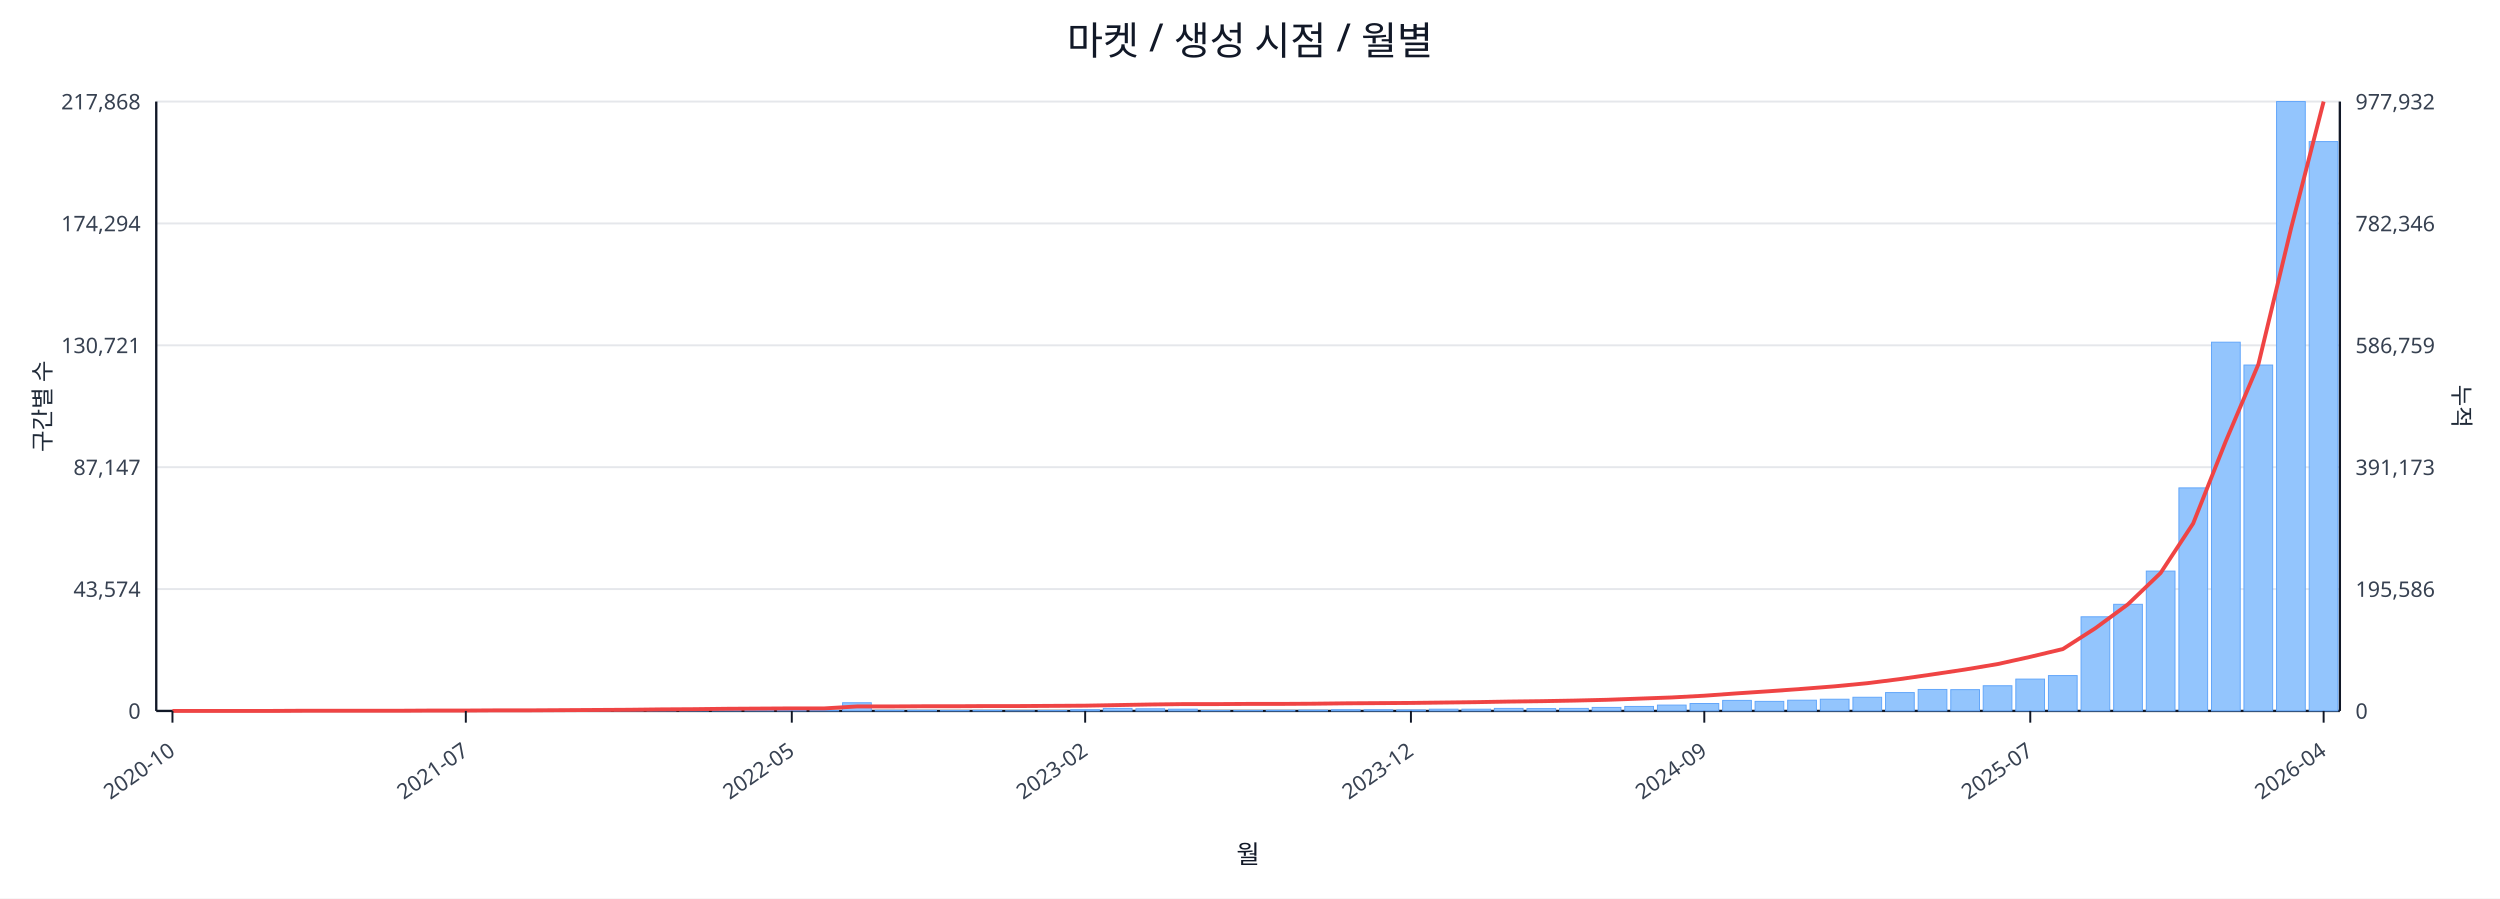
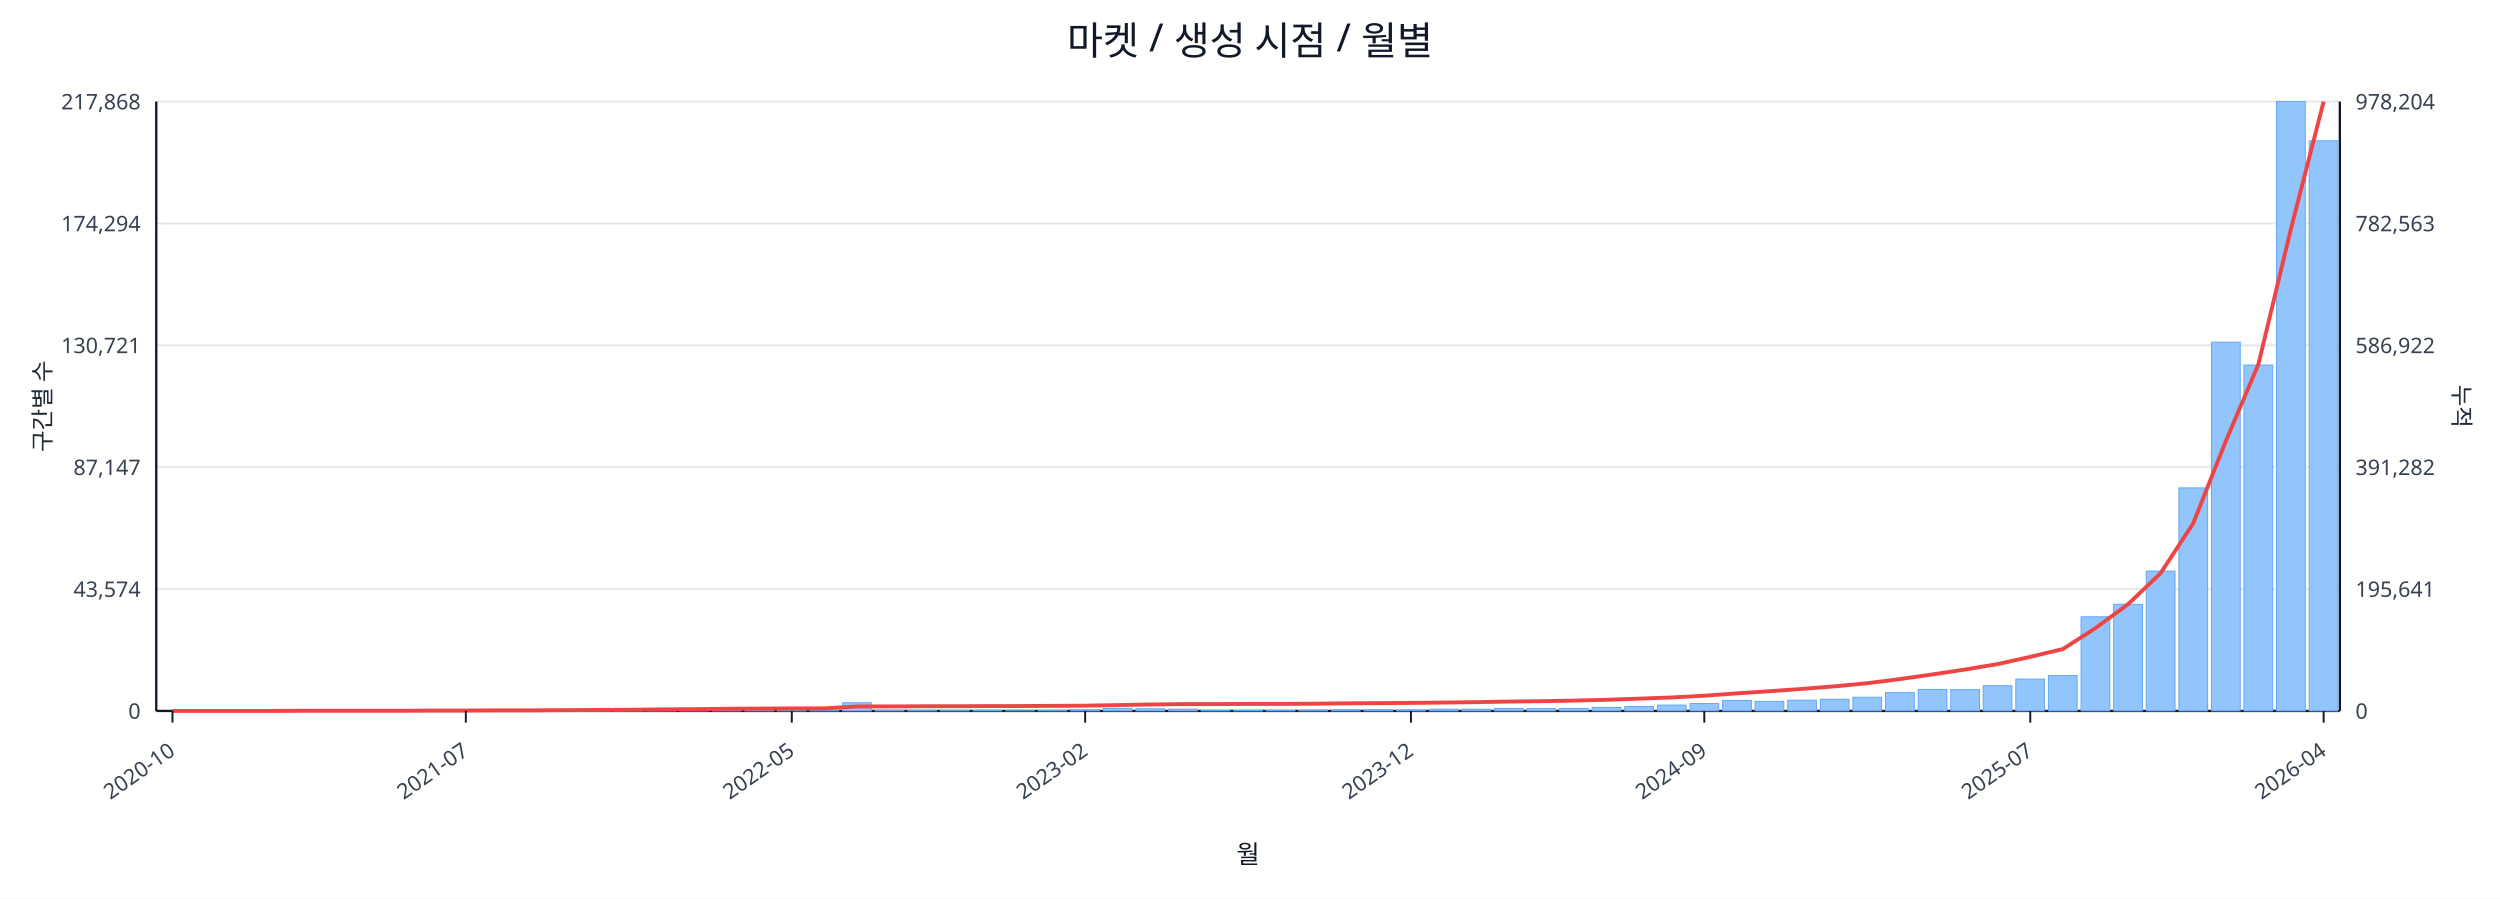
<svg xmlns="http://www.w3.org/2000/svg" width="1280" height="460" viewBox="0 0 1280 460">
  <rect x="0" y="0" width="100%" height="100%" fill="#ffffff" />
  <text x="640.0" y="28" font-size="20" text-anchor="middle" font-family="sans-serif" fill="#111827">마켓 / 생성 시점 / 월별</text>
  <line x1="80.0" y1="52.0" x2="1198.0" y2="52.0" stroke="#e5e7eb" stroke-width="1" />
  <text x="72.0" y="56.0" font-size="11" text-anchor="end" font-family="sans-serif" fill="#374151">217,868</text>
-   <text x="1206.0" y="56.0" font-size="11" text-anchor="start" font-family="sans-serif" fill="#374151">977,932</text>
+   <text x="1206.0" y="56.0" font-size="11" text-anchor="start" font-family="sans-serif" fill="#374151">978,204</text>
  <line x1="80.0" y1="114.4" x2="1198.0" y2="114.4" stroke="#e5e7eb" stroke-width="1" />
  <text x="72.0" y="118.4" font-size="11" text-anchor="end" font-family="sans-serif" fill="#374151">174,294</text>
-   <text x="1206.0" y="118.4" font-size="11" text-anchor="start" font-family="sans-serif" fill="#374151">782,346</text>
+   <text x="1206.0" y="118.4" font-size="11" text-anchor="start" font-family="sans-serif" fill="#374151">782,563</text>
  <line x1="80.0" y1="176.8" x2="1198.0" y2="176.8" stroke="#e5e7eb" stroke-width="1" />
  <text x="72.0" y="180.8" font-size="11" text-anchor="end" font-family="sans-serif" fill="#374151">130,721</text>
-   <text x="1206.0" y="180.8" font-size="11" text-anchor="start" font-family="sans-serif" fill="#374151">586,759</text>
+   <text x="1206.0" y="180.8" font-size="11" text-anchor="start" font-family="sans-serif" fill="#374151">586,922</text>
  <line x1="80.0" y1="239.2" x2="1198.0" y2="239.2" stroke="#e5e7eb" stroke-width="1" />
  <text x="72.0" y="243.2" font-size="11" text-anchor="end" font-family="sans-serif" fill="#374151">87,147</text>
-   <text x="1206.0" y="243.2" font-size="11" text-anchor="start" font-family="sans-serif" fill="#374151">391,173</text>
+   <text x="1206.0" y="243.2" font-size="11" text-anchor="start" font-family="sans-serif" fill="#374151">391,282</text>
  <line x1="80.0" y1="301.6" x2="1198.0" y2="301.6" stroke="#e5e7eb" stroke-width="1" />
  <text x="72.0" y="305.6" font-size="11" text-anchor="end" font-family="sans-serif" fill="#374151">43,574</text>
-   <text x="1206.0" y="305.6" font-size="11" text-anchor="start" font-family="sans-serif" fill="#374151">195,586</text>
+   <text x="1206.0" y="305.6" font-size="11" text-anchor="start" font-family="sans-serif" fill="#374151">195,641</text>
  <line x1="80.0" y1="364.0" x2="1198.0" y2="364.0" stroke="#e5e7eb" stroke-width="1" />
  <text x="72.0" y="368.0" font-size="11" text-anchor="end" font-family="sans-serif" fill="#374151">0</text>
  <text x="1206.0" y="368.0" font-size="11" text-anchor="start" font-family="sans-serif" fill="#374151">0</text>
  <line x1="80.0" y1="364.0" x2="1198.0" y2="364.0" stroke="#111827" stroke-width="1.2" />
  <line x1="80.0" y1="52.0" x2="80.0" y2="364.0" stroke="#111827" stroke-width="1.2" />
  <line x1="1198.0" y1="52.0" x2="1198.0" y2="364.0" stroke="#111827" stroke-width="1.2" />
  <rect x="81.0" y="364.0" width="14.7" height="0.0" fill="#93c5fd" stroke="#60a5fa" stroke-width="0.5" />
  <rect x="97.7" y="364.0" width="14.7" height="0.0" fill="#93c5fd" stroke="#60a5fa" stroke-width="0.5" />
  <rect x="114.4" y="364.0" width="14.7" height="0.0" fill="#93c5fd" stroke="#60a5fa" stroke-width="0.5" />
  <rect x="131.1" y="363.9" width="14.7" height="0.1" fill="#93c5fd" stroke="#60a5fa" stroke-width="0.5" />
  <rect x="147.7" y="363.9" width="14.7" height="0.1" fill="#93c5fd" stroke="#60a5fa" stroke-width="0.5" />
  <rect x="164.4" y="363.9" width="14.7" height="0.1" fill="#93c5fd" stroke="#60a5fa" stroke-width="0.5" />
  <rect x="181.1" y="363.9" width="14.7" height="0.1" fill="#93c5fd" stroke="#60a5fa" stroke-width="0.5" />
  <rect x="197.8" y="363.8" width="14.7" height="0.2" fill="#93c5fd" stroke="#60a5fa" stroke-width="0.5" />
  <rect x="214.5" y="363.7" width="14.7" height="0.3" fill="#93c5fd" stroke="#60a5fa" stroke-width="0.5" />
  <rect x="231.2" y="363.8" width="14.7" height="0.2" fill="#93c5fd" stroke="#60a5fa" stroke-width="0.5" />
  <rect x="247.9" y="363.8" width="14.7" height="0.2" fill="#93c5fd" stroke="#60a5fa" stroke-width="0.5" />
  <rect x="264.6" y="363.9" width="14.7" height="0.1" fill="#93c5fd" stroke="#60a5fa" stroke-width="0.5" />
  <rect x="281.2" y="363.7" width="14.7" height="0.3" fill="#93c5fd" stroke="#60a5fa" stroke-width="0.5" />
  <rect x="297.9" y="363.4" width="14.7" height="0.6" fill="#93c5fd" stroke="#60a5fa" stroke-width="0.5" />
  <rect x="314.6" y="363.5" width="14.7" height="0.5" fill="#93c5fd" stroke="#60a5fa" stroke-width="0.5" />
  <rect x="331.3" y="363.1" width="14.7" height="0.9" fill="#93c5fd" stroke="#60a5fa" stroke-width="0.5" />
  <rect x="348.0" y="363.5" width="14.7" height="0.5" fill="#93c5fd" stroke="#60a5fa" stroke-width="0.5" />
  <rect x="364.7" y="363.3" width="14.7" height="0.7" fill="#93c5fd" stroke="#60a5fa" stroke-width="0.5" />
  <rect x="381.4" y="363.4" width="14.7" height="0.6" fill="#93c5fd" stroke="#60a5fa" stroke-width="0.5" />
  <rect x="398.0" y="363.6" width="14.7" height="0.4" fill="#93c5fd" stroke="#60a5fa" stroke-width="0.5" />
  <rect x="414.7" y="363.8" width="14.7" height="0.2" fill="#93c5fd" stroke="#60a5fa" stroke-width="0.5" />
  <rect x="431.4" y="359.8" width="14.7" height="4.2" fill="#93c5fd" stroke="#60a5fa" stroke-width="0.5" />
  <rect x="448.1" y="363.7" width="14.7" height="0.3" fill="#93c5fd" stroke="#60a5fa" stroke-width="0.5" />
  <rect x="464.8" y="363.7" width="14.7" height="0.3" fill="#93c5fd" stroke="#60a5fa" stroke-width="0.5" />
  <rect x="481.5" y="363.8" width="14.7" height="0.2" fill="#93c5fd" stroke="#60a5fa" stroke-width="0.5" />
  <rect x="498.2" y="363.7" width="14.7" height="0.3" fill="#93c5fd" stroke="#60a5fa" stroke-width="0.5" />
  <rect x="514.9" y="363.9" width="14.7" height="0.1" fill="#93c5fd" stroke="#60a5fa" stroke-width="0.5" />
  <rect x="531.5" y="363.8" width="14.7" height="0.2" fill="#93c5fd" stroke="#60a5fa" stroke-width="0.5" />
  <rect x="548.2" y="363.4" width="14.7" height="0.6" fill="#93c5fd" stroke="#60a5fa" stroke-width="0.5" />
  <rect x="564.9" y="362.7" width="14.7" height="1.3" fill="#93c5fd" stroke="#60a5fa" stroke-width="0.5" />
  <rect x="581.6" y="362.9" width="14.7" height="1.1" fill="#93c5fd" stroke="#60a5fa" stroke-width="0.5" />
  <rect x="598.3" y="363.1" width="14.7" height="0.9" fill="#93c5fd" stroke="#60a5fa" stroke-width="0.5" />
  <rect x="615.0" y="363.8" width="14.7" height="0.2" fill="#93c5fd" stroke="#60a5fa" stroke-width="0.5" />
  <rect x="631.7" y="363.8" width="14.7" height="0.2" fill="#93c5fd" stroke="#60a5fa" stroke-width="0.5" />
  <rect x="648.3" y="363.7" width="14.7" height="0.3" fill="#93c5fd" stroke="#60a5fa" stroke-width="0.5" />
  <rect x="665.0" y="363.6" width="14.7" height="0.4" fill="#93c5fd" stroke="#60a5fa" stroke-width="0.5" />
  <rect x="681.7" y="363.4" width="14.7" height="0.6" fill="#93c5fd" stroke="#60a5fa" stroke-width="0.5" />
  <rect x="698.4" y="363.4" width="14.7" height="0.6" fill="#93c5fd" stroke="#60a5fa" stroke-width="0.5" />
  <rect x="715.1" y="363.5" width="14.7" height="0.5" fill="#93c5fd" stroke="#60a5fa" stroke-width="0.5" />
  <rect x="731.8" y="363.1" width="14.7" height="0.9" fill="#93c5fd" stroke="#60a5fa" stroke-width="0.5" />
  <rect x="748.5" y="363.1" width="14.7" height="0.9" fill="#93c5fd" stroke="#60a5fa" stroke-width="0.5" />
  <rect x="765.1" y="362.7" width="14.7" height="1.3" fill="#93c5fd" stroke="#60a5fa" stroke-width="0.5" />
  <rect x="781.8" y="362.8" width="14.7" height="1.2" fill="#93c5fd" stroke="#60a5fa" stroke-width="0.5" />
  <rect x="798.5" y="362.7" width="14.7" height="1.3" fill="#93c5fd" stroke="#60a5fa" stroke-width="0.5" />
  <rect x="815.2" y="362.2" width="14.7" height="1.8" fill="#93c5fd" stroke="#60a5fa" stroke-width="0.5" />
  <rect x="831.9" y="361.7" width="14.7" height="2.3" fill="#93c5fd" stroke="#60a5fa" stroke-width="0.5" />
  <rect x="848.6" y="361.0" width="14.7" height="3.0" fill="#93c5fd" stroke="#60a5fa" stroke-width="0.5" />
  <rect x="865.3" y="360.2" width="14.7" height="3.8" fill="#93c5fd" stroke="#60a5fa" stroke-width="0.5" />
  <rect x="882.0" y="358.6" width="14.7" height="5.4" fill="#93c5fd" stroke="#60a5fa" stroke-width="0.5" />
  <rect x="898.6" y="359.1" width="14.7" height="4.9" fill="#93c5fd" stroke="#60a5fa" stroke-width="0.5" />
  <rect x="915.3" y="358.5" width="14.7" height="5.5" fill="#93c5fd" stroke="#60a5fa" stroke-width="0.5" />
  <rect x="932.0" y="358.0" width="14.7" height="6.0" fill="#93c5fd" stroke="#60a5fa" stroke-width="0.5" />
  <rect x="948.7" y="357.0" width="14.7" height="7.0" fill="#93c5fd" stroke="#60a5fa" stroke-width="0.5" />
  <rect x="965.4" y="354.6" width="14.7" height="9.4" fill="#93c5fd" stroke="#60a5fa" stroke-width="0.5" />
  <rect x="982.1" y="353.0" width="14.7" height="11.0" fill="#93c5fd" stroke="#60a5fa" stroke-width="0.5" />
  <rect x="998.8" y="353.1" width="14.7" height="10.9" fill="#93c5fd" stroke="#60a5fa" stroke-width="0.5" />
  <rect x="1015.4" y="351.1" width="14.7" height="12.9" fill="#93c5fd" stroke="#60a5fa" stroke-width="0.5" />
  <rect x="1032.1" y="347.7" width="14.7" height="16.3" fill="#93c5fd" stroke="#60a5fa" stroke-width="0.5" />
  <rect x="1048.8" y="345.9" width="14.7" height="18.1" fill="#93c5fd" stroke="#60a5fa" stroke-width="0.5" />
  <rect x="1065.5" y="315.8" width="14.7" height="48.2" fill="#93c5fd" stroke="#60a5fa" stroke-width="0.5" />
  <rect x="1082.2" y="309.4" width="14.7" height="54.6" fill="#93c5fd" stroke="#60a5fa" stroke-width="0.5" />
  <rect x="1098.9" y="292.4" width="14.7" height="71.6" fill="#93c5fd" stroke="#60a5fa" stroke-width="0.5" />
  <rect x="1115.6" y="249.8" width="14.7" height="114.2" fill="#93c5fd" stroke="#60a5fa" stroke-width="0.5" />
  <rect x="1132.3" y="175.2" width="14.7" height="188.8" fill="#93c5fd" stroke="#60a5fa" stroke-width="0.5" />
  <rect x="1148.9" y="186.9" width="14.7" height="177.1" fill="#93c5fd" stroke="#60a5fa" stroke-width="0.5" />
  <rect x="1165.6" y="52.0" width="14.7" height="312.0" fill="#93c5fd" stroke="#60a5fa" stroke-width="0.5" />
-   <rect x="1182.3" y="72.5" width="14.7" height="291.5" fill="#93c5fd" stroke="#60a5fa" stroke-width="0.5" />
-   <polyline fill="none" stroke="#ef4444" stroke-width="2" points="88.3,364.0 105.0,364.0 121.7,364.0 138.4,364.0 155.1,363.9 171.8,363.9 188.5,363.9 205.1,363.9 221.8,363.8 238.5,363.8 255.2,363.7 271.9,363.7 288.6,363.6 305.3,363.5 322.0,363.4 338.6,363.2 355.3,363.1 372.0,362.9 388.7,362.8 405.4,362.7 422.1,362.7 438.8,361.7 455.4,361.7 472.1,361.6 488.8,361.6 505.5,361.5 522.2,361.5 538.9,361.4 555.6,361.3 572.3,361.0 588.9,360.7 605.6,360.5 622.3,360.5 639.0,360.4 655.7,360.4 672.4,360.3 689.1,360.1 705.7,360.0 722.4,359.9 739.1,359.7 755.8,359.5 772.5,359.2 789.2,359.0 805.9,358.7 822.6,358.3 839.2,357.7 855.9,357.1 872.6,356.2 889.3,355.0 906.0,353.9 922.7,352.7 939.4,351.4 956.0,349.8 972.7,347.7 989.4,345.3 1006.1,342.8 1022.8,340.0 1039.5,336.3 1056.2,332.3 1072.9,321.6 1089.5,309.4 1106.2,293.4 1122.9,268.0 1139.6,225.9 1156.3,186.5 1173.0,117.0 1189.7,52.0" />
+   <rect x="1182.3" y="72.1" width="14.7" height="291.9" fill="#93c5fd" stroke="#60a5fa" stroke-width="0.5" />
+   <polyline fill="none" stroke="#ef4444" stroke-width="2" points="88.3,364.0 105.0,364.0 121.7,364.0 138.4,364.0 155.1,363.9 171.8,363.9 188.5,363.9 205.1,363.9 221.8,363.8 238.5,363.8 255.2,363.7 271.9,363.7 288.6,363.6 305.3,363.5 322.0,363.4 338.6,363.2 355.3,363.1 372.0,362.9 388.7,362.8 405.4,362.7 422.1,362.7 438.8,361.7 455.4,361.7 472.1,361.6 488.8,361.6 505.5,361.5 522.2,361.5 538.9,361.4 555.6,361.3 572.3,361.0 588.9,360.7 605.6,360.5 622.3,360.5 639.0,360.4 655.7,360.4 672.4,360.3 689.1,360.1 705.7,360.0 722.4,359.9 739.1,359.7 755.8,359.5 772.5,359.2 789.2,359.0 805.9,358.7 822.6,358.3 839.2,357.7 855.9,357.1 872.6,356.2 889.3,355.0 906.0,353.9 922.7,352.7 939.4,351.4 956.0,349.8 972.7,347.7 989.4,345.3 1006.1,342.8 1022.8,340.0 1039.5,336.3 1056.2,332.3 1072.9,321.6 1089.5,309.4 1106.2,293.5 1122.9,268.0 1139.6,225.9 1156.3,186.5 1173.0,117.0 1189.7,52.0" />
  <line x1="88.3" y1="364.0" x2="88.3" y2="370.0" stroke="#111827" stroke-width="1" />
  <text x="90.3" y="386.0" font-size="11" text-anchor="end" transform="rotate(-35 90.3 386.0)" font-family="sans-serif" fill="#374151">2020-10</text>
  <line x1="238.5" y1="364.0" x2="238.5" y2="370.0" stroke="#111827" stroke-width="1" />
  <text x="240.5" y="386.0" font-size="11" text-anchor="end" transform="rotate(-35 240.5 386.0)" font-family="sans-serif" fill="#374151">2021-07</text>
  <line x1="405.4" y1="364.0" x2="405.4" y2="370.0" stroke="#111827" stroke-width="1" />
  <text x="407.4" y="386.0" font-size="11" text-anchor="end" transform="rotate(-35 407.4 386.0)" font-family="sans-serif" fill="#374151">2022-05</text>
  <line x1="555.6" y1="364.0" x2="555.6" y2="370.0" stroke="#111827" stroke-width="1" />
  <text x="557.6" y="386.0" font-size="11" text-anchor="end" transform="rotate(-35 557.6 386.0)" font-family="sans-serif" fill="#374151">2023-02</text>
  <line x1="722.4" y1="364.0" x2="722.4" y2="370.0" stroke="#111827" stroke-width="1" />
  <text x="724.4" y="386.0" font-size="11" text-anchor="end" transform="rotate(-35 724.4 386.0)" font-family="sans-serif" fill="#374151">2023-12</text>
  <line x1="872.6" y1="364.0" x2="872.6" y2="370.0" stroke="#111827" stroke-width="1" />
  <text x="874.6" y="386.0" font-size="11" text-anchor="end" transform="rotate(-35 874.6 386.0)" font-family="sans-serif" fill="#374151">2024-09</text>
  <line x1="1039.5" y1="364.0" x2="1039.5" y2="370.0" stroke="#111827" stroke-width="1" />
  <text x="1041.5" y="386.0" font-size="11" text-anchor="end" transform="rotate(-35 1041.5 386.0)" font-family="sans-serif" fill="#374151">2025-07</text>
  <line x1="1189.7" y1="364.0" x2="1189.7" y2="370.0" stroke="#111827" stroke-width="1" />
  <text x="1191.7" y="386.0" font-size="11" text-anchor="end" transform="rotate(-35 1191.7 386.0)" font-family="sans-serif" fill="#374151">2026-04</text>
  <text x="26" y="208.0" font-size="12" transform="rotate(-90 26 208.0)" text-anchor="middle" font-family="sans-serif" fill="#1f2937">구간별 수</text>
  <text x="1256.0" y="208.0" font-size="12" transform="rotate(90 1256.0 208.0)" text-anchor="middle" font-family="sans-serif" fill="#1f2937">누적</text>
  <text x="639.0" y="442.0" font-size="13" text-anchor="middle" font-family="sans-serif" fill="#111827">월</text>
</svg>
